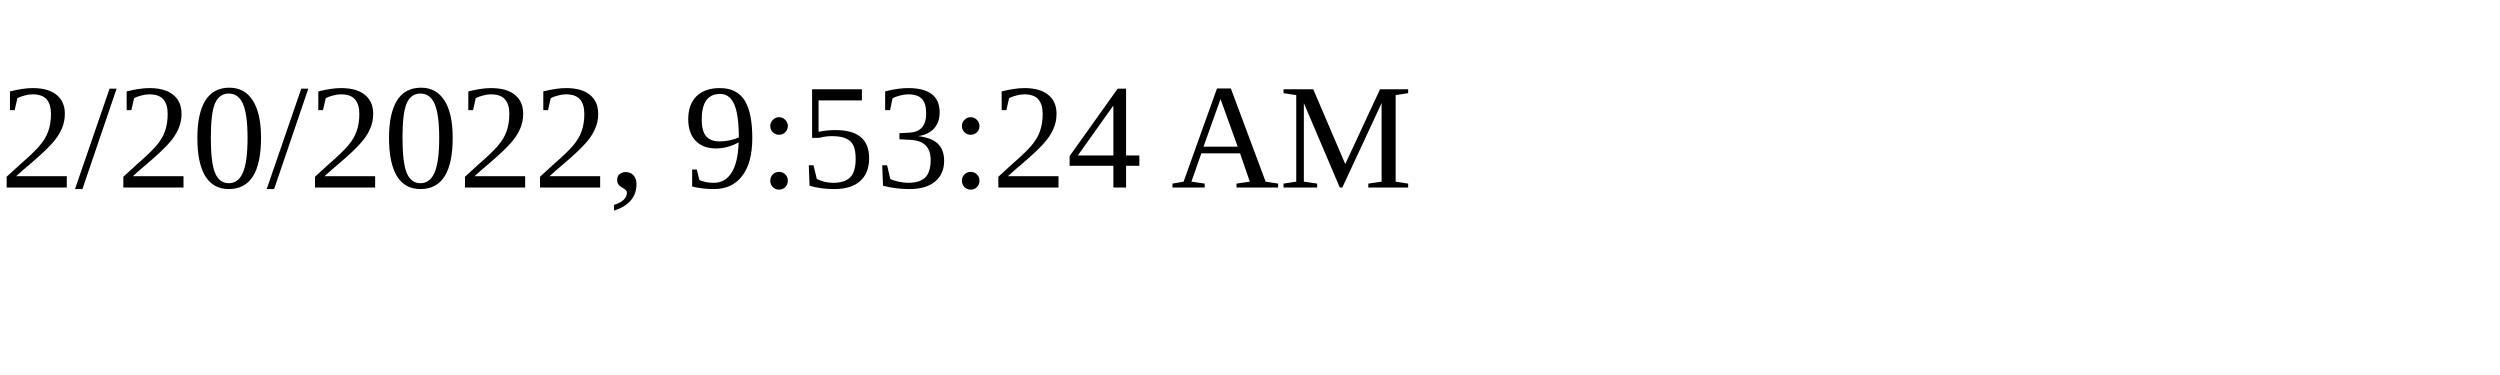
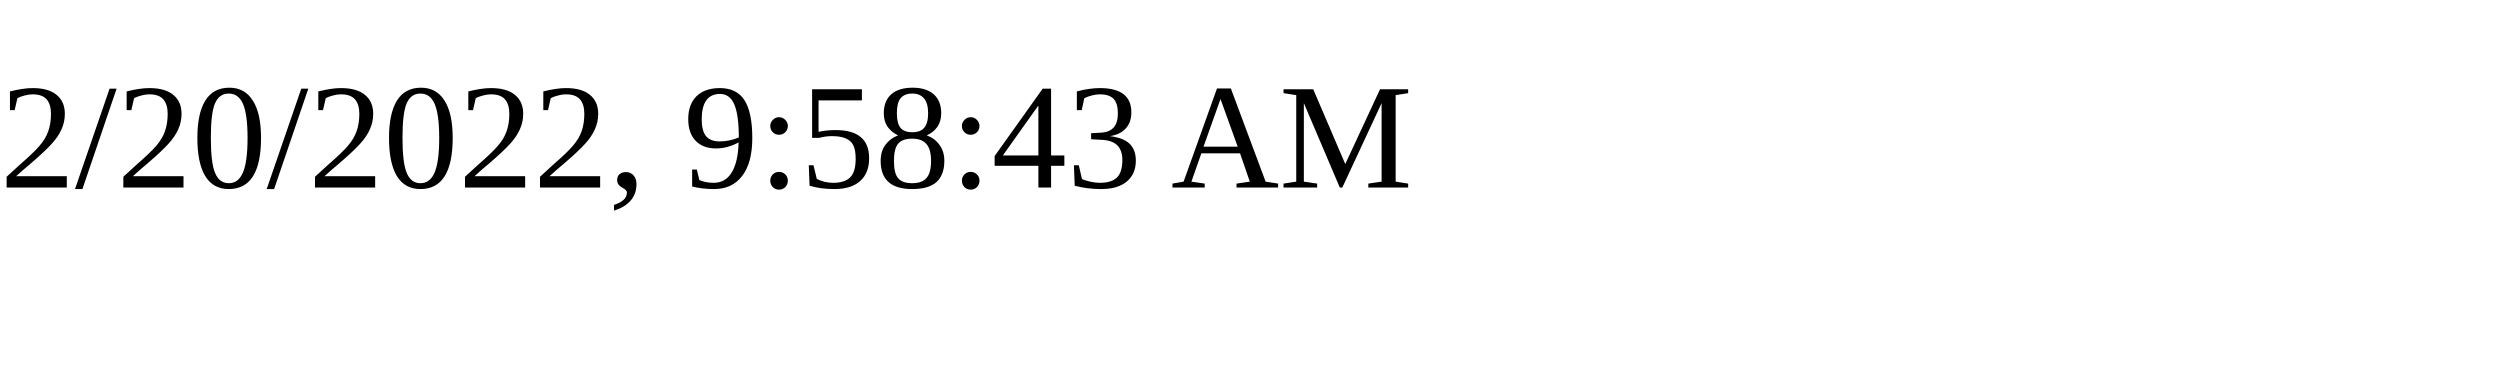
<svg xmlns="http://www.w3.org/2000/svg" height="30" width="200">
-   <text x="0" y="15">2/20/2022, 9:53:24 AM</text>
+   <text x="0" y="15">2/20/2022, 9:58:43 AM</text>
</svg>
